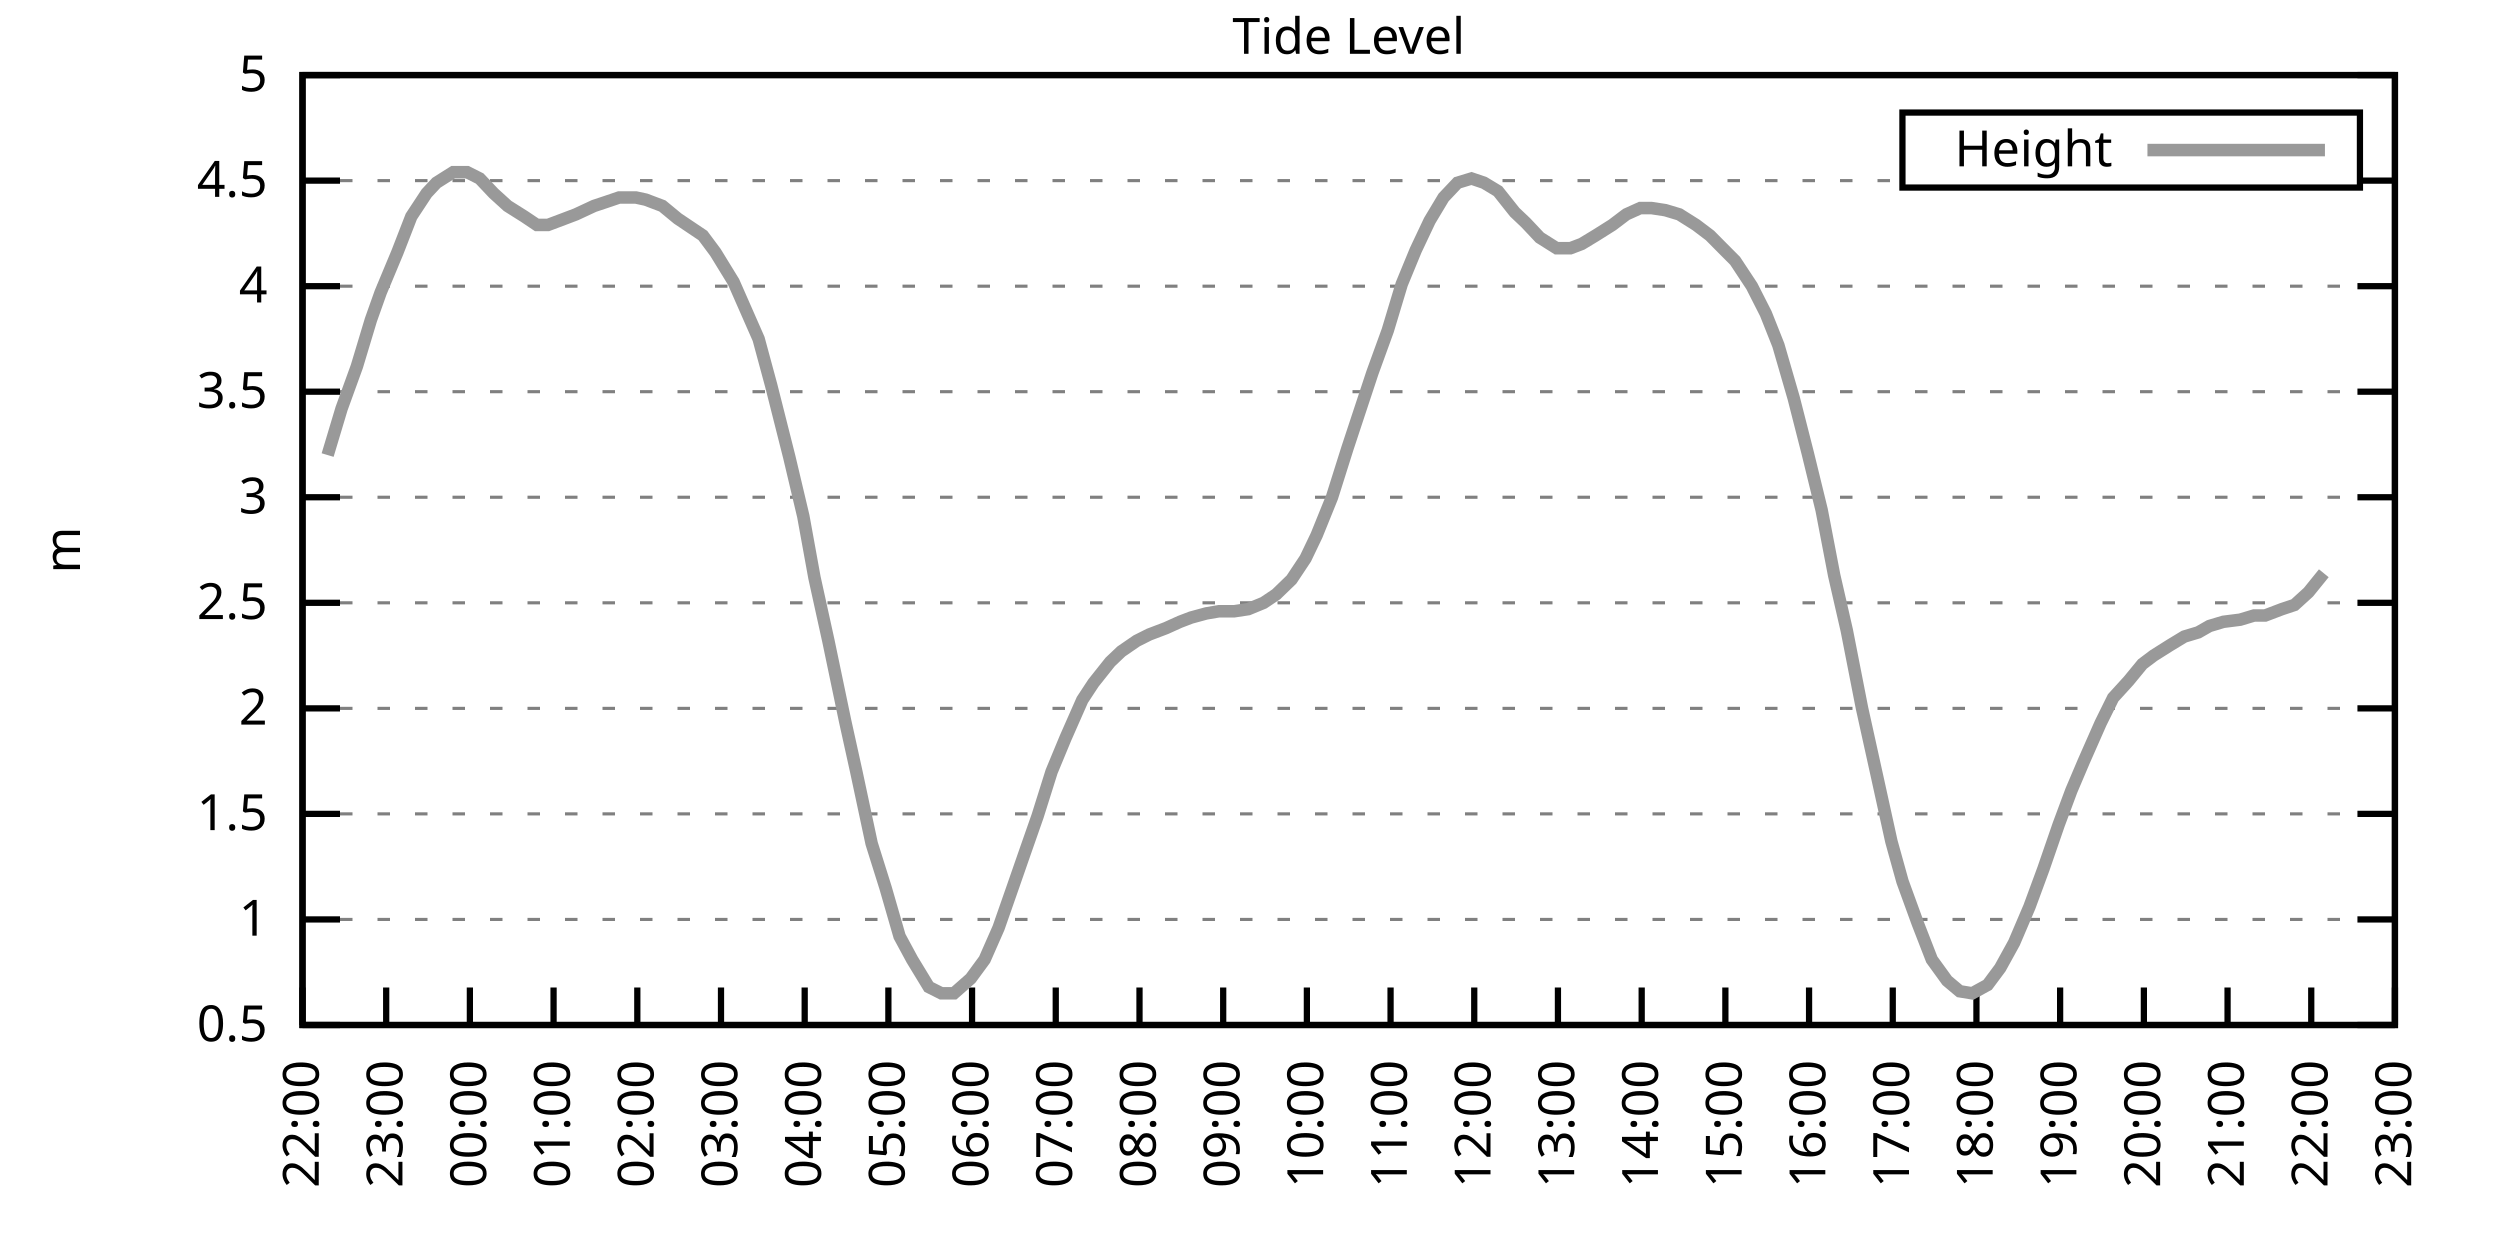
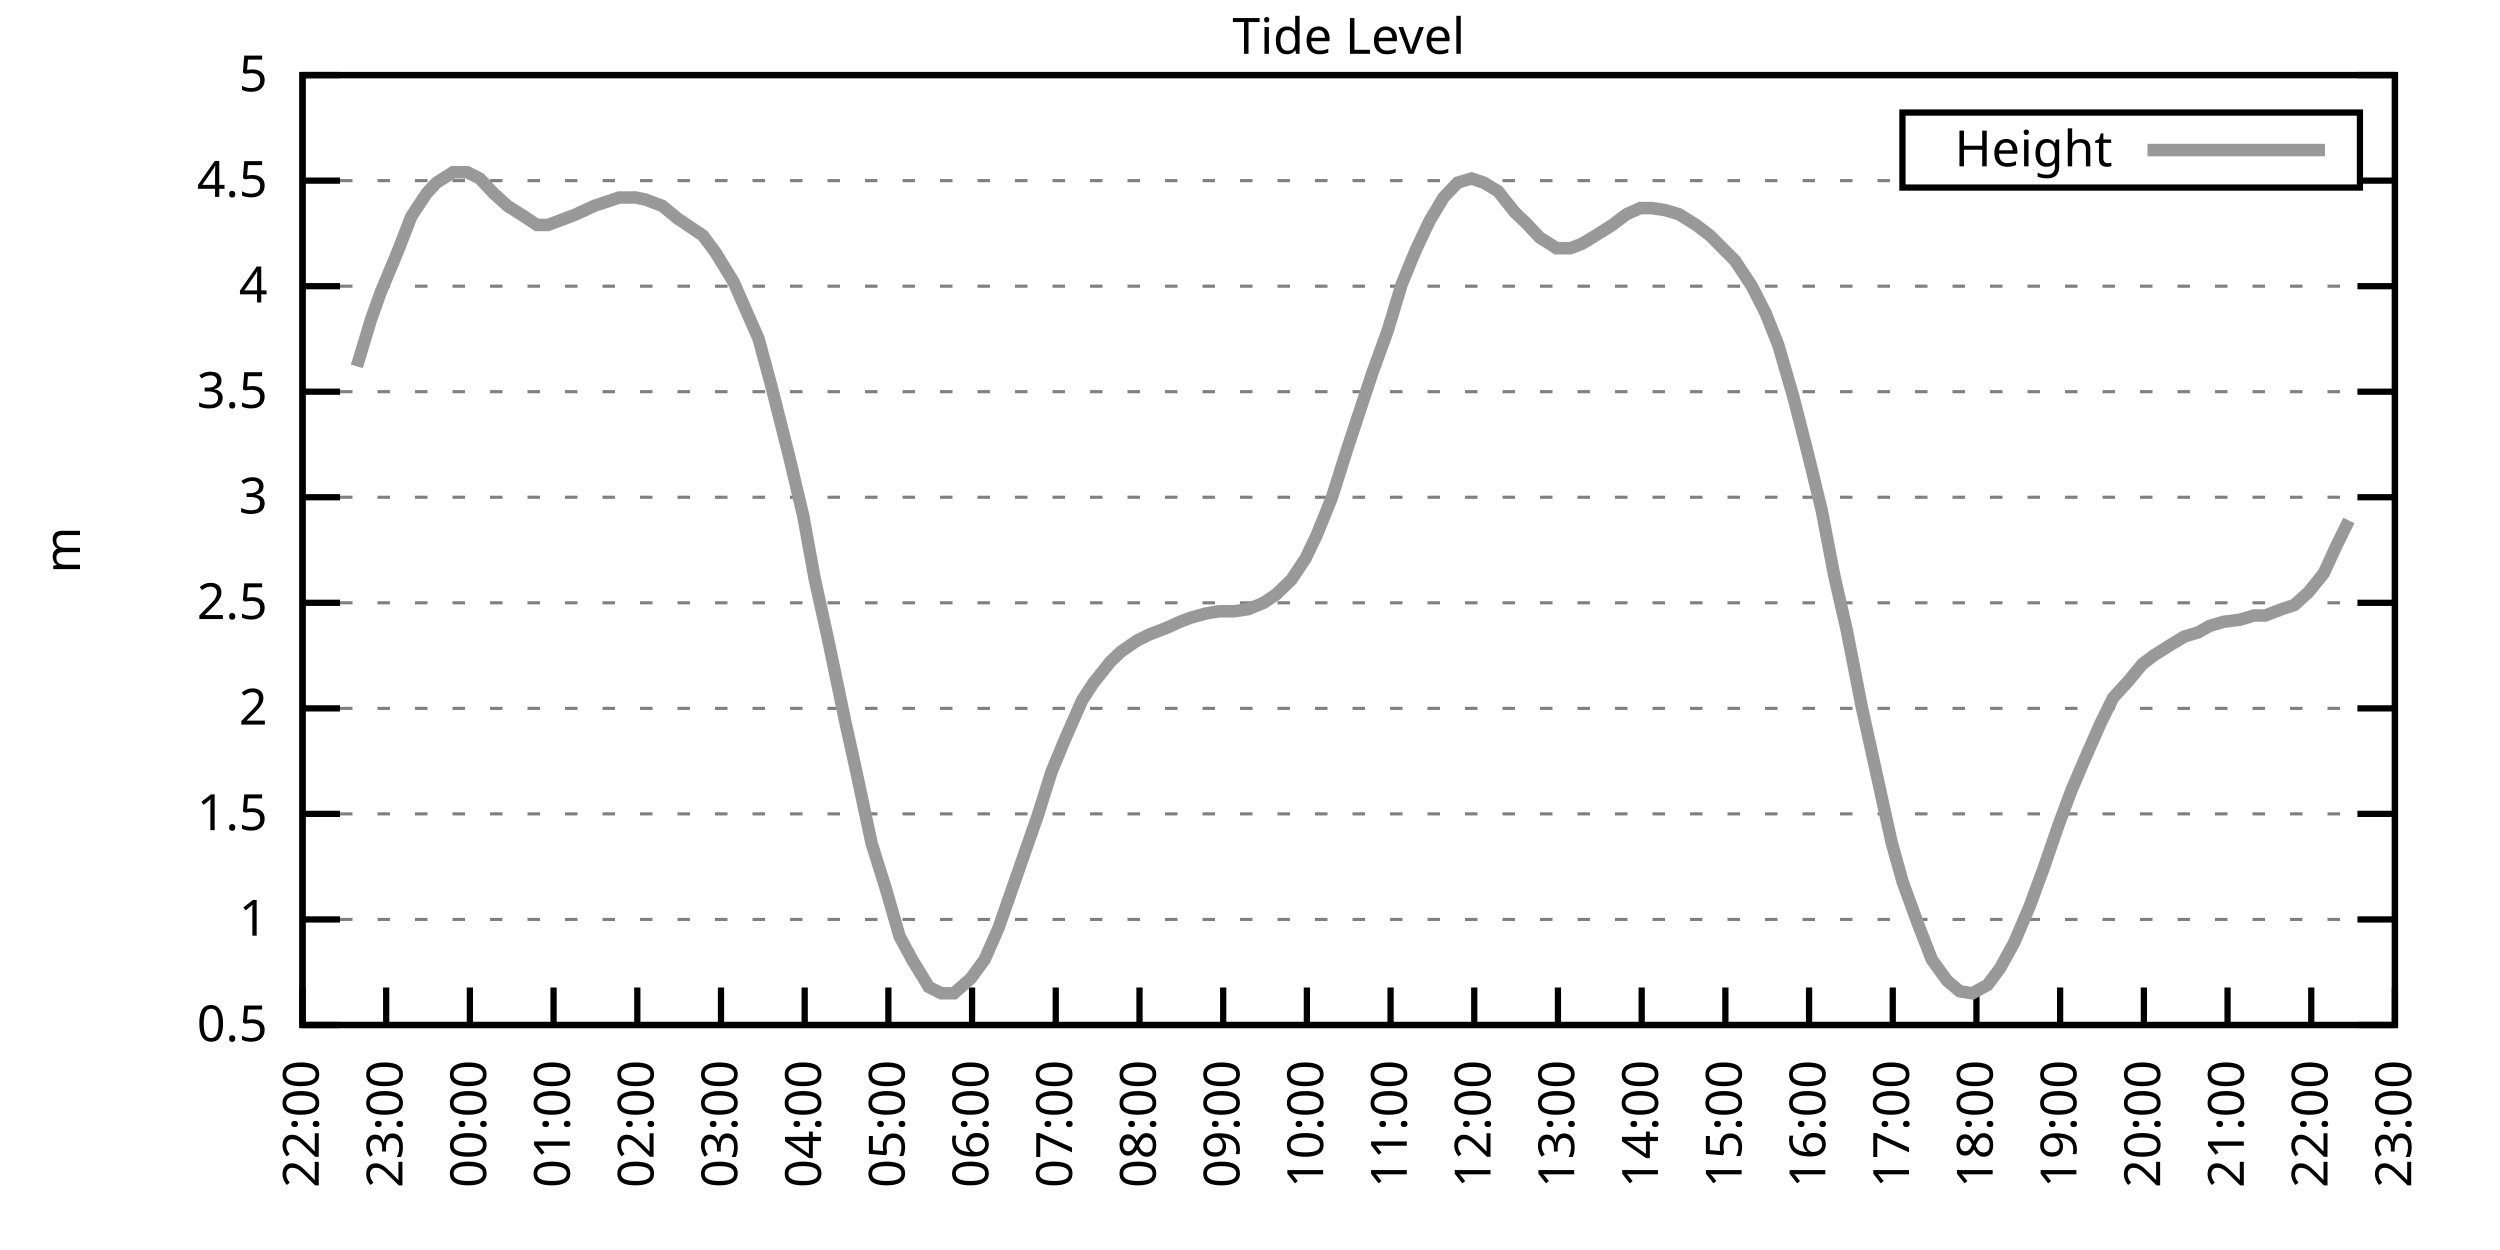
<svg xmlns="http://www.w3.org/2000/svg" xmlns:xlink="http://www.w3.org/1999/xlink" width="400" height="200" viewBox="0 0 400 200">
  <g id="gnuplot_canvas">
    <rect x="0" y="0" width="400" height="200" fill="none" />
    <defs>
      <circle id="gpDot" r="0.5" stroke-width="0.5" stroke="currentColor" />
      <path id="gpPt0" stroke-width="0.333" stroke="currentColor" d="M-1,0 h2 M0,-1 v2" />
      <path id="gpPt1" stroke-width="0.333" stroke="currentColor" d="M-1,-1 L1,1 M1,-1 L-1,1" />
      <path id="gpPt2" stroke-width="0.333" stroke="currentColor" d="M-1,0 L1,0 M0,-1 L0,1 M-1,-1 L1,1 M-1,1 L1,-1" />
      <rect id="gpPt3" stroke-width="0.333" stroke="currentColor" x="-1" y="-1" width="2" height="2" />
      <rect id="gpPt4" stroke-width="0.333" stroke="currentColor" fill="currentColor" x="-1" y="-1" width="2" height="2" />
      <circle id="gpPt5" stroke-width="0.333" stroke="currentColor" cx="0" cy="0" r="1" />
      <use xlink:href="#gpPt5" id="gpPt6" fill="currentColor" stroke="none" />
      <path id="gpPt7" stroke-width="0.333" stroke="currentColor" d="M0,-1.33 L-1.33,0.67 L1.33,0.67 z" />
      <use xlink:href="#gpPt7" id="gpPt8" fill="currentColor" stroke="none" />
      <use xlink:href="#gpPt7" id="gpPt9" stroke="currentColor" transform="rotate(180)" />
      <use xlink:href="#gpPt9" id="gpPt10" fill="currentColor" stroke="none" />
      <use xlink:href="#gpPt3" id="gpPt11" stroke="currentColor" transform="rotate(45)" />
      <use xlink:href="#gpPt11" id="gpPt12" fill="currentColor" stroke="none" />
      <path id="gpPt13" stroke-width="0.333" stroke="currentColor" d="M0,1.330 L1.265,0.411 L0.782,-1.067 L-0.782,-1.076 L-1.265,0.411 z" />
      <use xlink:href="#gpPt13" id="gpPt14" fill="currentColor" stroke="none" />
      <filter id="textbox" filterUnits="objectBoundingBox" x="0" y="0" height="1" width="1">
        <feFlood flood-color="white" flood-opacity="1" result="bgnd" />
        <feComposite in="SourceGraphic" in2="bgnd" operator="atop" />
      </filter>
      <filter id="greybox" filterUnits="objectBoundingBox" x="0" y="0" height="1" width="1">
        <feFlood flood-color="lightgrey" flood-opacity="1" result="grey" />
        <feComposite in="SourceGraphic" in2="grey" operator="atop" />
      </filter>
    </defs>
    <g fill="none" color="white" stroke="currentColor" stroke-width="1.00" stroke-linecap="butt" stroke-linejoin="miter">
</g>
    <g fill="none" color="black" stroke="currentColor" stroke-width="1.00" stroke-linecap="butt" stroke-linejoin="miter">
      <g stroke="none" shape-rendering="crispEdges">
        <polygon fill="rgb(255, 255, 255)" points="48.40,164.00 383.18,164.00 383.18,12.02 48.40,12.02 " />
      </g>
    </g>
    <g fill="none" color="black" stroke="currentColor" stroke-width="1.00" stroke-linecap="butt" stroke-linejoin="miter">
</g>
    <g fill="none" color="black" stroke="black" stroke-width="0.50" stroke-linecap="butt" stroke-linejoin="miter">
</g>
    <g fill="none" color="gray" stroke="currentColor" stroke-width="0.50" stroke-linecap="butt" stroke-linejoin="miter">
      <path stroke="gray" stroke-dasharray="2,4" class="gridline" d="M48.40,164.00 L383.19,164.00  " />
    </g>
    <g fill="none" color="gray" stroke="gray" stroke-width="1.00" stroke-linecap="butt" stroke-linejoin="miter">
</g>
    <g fill="none" color="black" stroke="currentColor" stroke-width="1.00" stroke-linecap="butt" stroke-linejoin="miter">
      <path stroke="black" d="M48.40,164.00 L54.40,164.00 M383.19,164.00 L377.19,164.00  " />
      <g transform="translate(42.80,166.60)" stroke="none" fill="black" font-family="Sans" font-size="8.00" text-anchor="end">
        <text>
          <tspan font-family="Sans"> 0.5</tspan>
        </text>
      </g>
    </g>
    <g fill="none" color="black" stroke="currentColor" stroke-width="1.00" stroke-linecap="butt" stroke-linejoin="miter">
</g>
    <g fill="none" color="black" stroke="black" stroke-width="0.50" stroke-linecap="butt" stroke-linejoin="miter">
</g>
    <g fill="none" color="gray" stroke="currentColor" stroke-width="0.50" stroke-linecap="butt" stroke-linejoin="miter">
      <path stroke="gray" stroke-dasharray="2,4" class="gridline" d="M48.40,147.11 L383.19,147.11  " />
    </g>
    <g fill="none" color="gray" stroke="gray" stroke-width="1.00" stroke-linecap="butt" stroke-linejoin="miter">
</g>
    <g fill="none" color="black" stroke="currentColor" stroke-width="1.00" stroke-linecap="butt" stroke-linejoin="miter">
      <path stroke="black" d="M48.40,147.11 L54.40,147.11 M383.19,147.11 L377.19,147.11  " />
      <g transform="translate(42.80,149.71)" stroke="none" fill="black" font-family="Sans" font-size="8.00" text-anchor="end">
        <text>
          <tspan font-family="Sans"> 1</tspan>
        </text>
      </g>
    </g>
    <g fill="none" color="black" stroke="currentColor" stroke-width="1.00" stroke-linecap="butt" stroke-linejoin="miter">
</g>
    <g fill="none" color="black" stroke="black" stroke-width="0.50" stroke-linecap="butt" stroke-linejoin="miter">
</g>
    <g fill="none" color="gray" stroke="currentColor" stroke-width="0.50" stroke-linecap="butt" stroke-linejoin="miter">
      <path stroke="gray" stroke-dasharray="2,4" class="gridline" d="M48.40,130.22 L383.19,130.22  " />
    </g>
    <g fill="none" color="gray" stroke="gray" stroke-width="1.00" stroke-linecap="butt" stroke-linejoin="miter">
</g>
    <g fill="none" color="black" stroke="currentColor" stroke-width="1.00" stroke-linecap="butt" stroke-linejoin="miter">
      <path stroke="black" d="M48.40,130.22 L54.40,130.22 M383.19,130.22 L377.19,130.22  " />
      <g transform="translate(42.80,132.82)" stroke="none" fill="black" font-family="Sans" font-size="8.00" text-anchor="end">
        <text>
          <tspan font-family="Sans"> 1.5</tspan>
        </text>
      </g>
    </g>
    <g fill="none" color="black" stroke="currentColor" stroke-width="1.00" stroke-linecap="butt" stroke-linejoin="miter">
</g>
    <g fill="none" color="black" stroke="black" stroke-width="0.50" stroke-linecap="butt" stroke-linejoin="miter">
</g>
    <g fill="none" color="gray" stroke="currentColor" stroke-width="0.50" stroke-linecap="butt" stroke-linejoin="miter">
      <path stroke="gray" stroke-dasharray="2,4" class="gridline" d="M48.40,113.34 L383.19,113.34  " />
    </g>
    <g fill="none" color="gray" stroke="gray" stroke-width="1.00" stroke-linecap="butt" stroke-linejoin="miter">
</g>
    <g fill="none" color="black" stroke="currentColor" stroke-width="1.00" stroke-linecap="butt" stroke-linejoin="miter">
      <path stroke="black" d="M48.40,113.34 L54.40,113.34 M383.19,113.34 L377.19,113.34  " />
      <g transform="translate(42.80,115.94)" stroke="none" fill="black" font-family="Sans" font-size="8.00" text-anchor="end">
        <text>
          <tspan font-family="Sans"> 2</tspan>
        </text>
      </g>
    </g>
    <g fill="none" color="black" stroke="currentColor" stroke-width="1.00" stroke-linecap="butt" stroke-linejoin="miter">
</g>
    <g fill="none" color="black" stroke="black" stroke-width="0.50" stroke-linecap="butt" stroke-linejoin="miter">
</g>
    <g fill="none" color="gray" stroke="currentColor" stroke-width="0.50" stroke-linecap="butt" stroke-linejoin="miter">
      <path stroke="gray" stroke-dasharray="2,4" class="gridline" d="M48.40,96.45 L383.19,96.45  " />
    </g>
    <g fill="none" color="gray" stroke="gray" stroke-width="1.00" stroke-linecap="butt" stroke-linejoin="miter">
</g>
    <g fill="none" color="black" stroke="currentColor" stroke-width="1.00" stroke-linecap="butt" stroke-linejoin="miter">
      <path stroke="black" d="M48.40,96.45 L54.40,96.45 M383.19,96.45 L377.19,96.45  " />
      <g transform="translate(42.80,99.05)" stroke="none" fill="black" font-family="Sans" font-size="8.00" text-anchor="end">
        <text>
          <tspan font-family="Sans"> 2.5</tspan>
        </text>
      </g>
    </g>
    <g fill="none" color="black" stroke="currentColor" stroke-width="1.00" stroke-linecap="butt" stroke-linejoin="miter">
</g>
    <g fill="none" color="black" stroke="black" stroke-width="0.50" stroke-linecap="butt" stroke-linejoin="miter">
</g>
    <g fill="none" color="gray" stroke="currentColor" stroke-width="0.50" stroke-linecap="butt" stroke-linejoin="miter">
      <path stroke="gray" stroke-dasharray="2,4" class="gridline" d="M48.40,79.56 L383.19,79.56  " />
    </g>
    <g fill="none" color="gray" stroke="gray" stroke-width="1.00" stroke-linecap="butt" stroke-linejoin="miter">
</g>
    <g fill="none" color="black" stroke="currentColor" stroke-width="1.00" stroke-linecap="butt" stroke-linejoin="miter">
      <path stroke="black" d="M48.40,79.56 L54.40,79.56 M383.19,79.56 L377.19,79.56  " />
      <g transform="translate(42.80,82.16)" stroke="none" fill="black" font-family="Sans" font-size="8.00" text-anchor="end">
        <text>
          <tspan font-family="Sans"> 3</tspan>
        </text>
      </g>
    </g>
    <g fill="none" color="black" stroke="currentColor" stroke-width="1.00" stroke-linecap="butt" stroke-linejoin="miter">
</g>
    <g fill="none" color="black" stroke="black" stroke-width="0.50" stroke-linecap="butt" stroke-linejoin="miter">
</g>
    <g fill="none" color="gray" stroke="currentColor" stroke-width="0.50" stroke-linecap="butt" stroke-linejoin="miter">
      <path stroke="gray" stroke-dasharray="2,4" class="gridline" d="M48.40,62.67 L383.19,62.67  " />
    </g>
    <g fill="none" color="gray" stroke="gray" stroke-width="1.00" stroke-linecap="butt" stroke-linejoin="miter">
</g>
    <g fill="none" color="black" stroke="currentColor" stroke-width="1.00" stroke-linecap="butt" stroke-linejoin="miter">
      <path stroke="black" d="M48.40,62.67 L54.40,62.67 M383.19,62.67 L377.19,62.67  " />
      <g transform="translate(42.80,65.27)" stroke="none" fill="black" font-family="Sans" font-size="8.00" text-anchor="end">
        <text>
          <tspan font-family="Sans"> 3.5</tspan>
        </text>
      </g>
    </g>
    <g fill="none" color="black" stroke="currentColor" stroke-width="1.00" stroke-linecap="butt" stroke-linejoin="miter">
</g>
    <g fill="none" color="black" stroke="black" stroke-width="0.50" stroke-linecap="butt" stroke-linejoin="miter">
</g>
    <g fill="none" color="gray" stroke="currentColor" stroke-width="0.50" stroke-linecap="butt" stroke-linejoin="miter">
      <path stroke="gray" stroke-dasharray="2,4" class="gridline" d="M48.40,45.79 L383.19,45.79  " />
    </g>
    <g fill="none" color="gray" stroke="gray" stroke-width="1.00" stroke-linecap="butt" stroke-linejoin="miter">
</g>
    <g fill="none" color="black" stroke="currentColor" stroke-width="1.00" stroke-linecap="butt" stroke-linejoin="miter">
      <path stroke="black" d="M48.40,45.79 L54.40,45.79 M383.19,45.79 L377.19,45.79  " />
      <g transform="translate(42.80,48.39)" stroke="none" fill="black" font-family="Sans" font-size="8.00" text-anchor="end">
        <text>
          <tspan font-family="Sans"> 4</tspan>
        </text>
      </g>
    </g>
    <g fill="none" color="black" stroke="currentColor" stroke-width="1.00" stroke-linecap="butt" stroke-linejoin="miter">
</g>
    <g fill="none" color="black" stroke="black" stroke-width="0.50" stroke-linecap="butt" stroke-linejoin="miter">
</g>
    <g fill="none" color="gray" stroke="currentColor" stroke-width="0.50" stroke-linecap="butt" stroke-linejoin="miter">
      <path stroke="gray" stroke-dasharray="2,4" class="gridline" d="M48.40,28.90 L304.39,28.90 M377.59,28.90 L383.19,28.90  " />
    </g>
    <g fill="none" color="gray" stroke="gray" stroke-width="1.00" stroke-linecap="butt" stroke-linejoin="miter">
</g>
    <g fill="none" color="black" stroke="currentColor" stroke-width="1.00" stroke-linecap="butt" stroke-linejoin="miter">
      <path stroke="black" d="M48.40,28.90 L54.40,28.90 M383.19,28.90 L377.19,28.90  " />
      <g transform="translate(42.80,31.50)" stroke="none" fill="black" font-family="Sans" font-size="8.00" text-anchor="end">
        <text>
          <tspan font-family="Sans"> 4.5</tspan>
        </text>
      </g>
    </g>
    <g fill="none" color="black" stroke="currentColor" stroke-width="1.00" stroke-linecap="butt" stroke-linejoin="miter">
</g>
    <g fill="none" color="black" stroke="black" stroke-width="0.50" stroke-linecap="butt" stroke-linejoin="miter">
</g>
    <g fill="none" color="gray" stroke="currentColor" stroke-width="0.50" stroke-linecap="butt" stroke-linejoin="miter">
      <path stroke="gray" stroke-dasharray="2,4" class="gridline" d="M48.40,12.01 L383.19,12.01  " />
    </g>
    <g fill="none" color="gray" stroke="gray" stroke-width="1.00" stroke-linecap="butt" stroke-linejoin="miter">
</g>
    <g fill="none" color="black" stroke="currentColor" stroke-width="1.00" stroke-linecap="butt" stroke-linejoin="miter">
      <path stroke="black" d="M48.40,12.01 L54.40,12.01 M383.19,12.01 L377.19,12.01  " />
      <g transform="translate(42.80,14.61)" stroke="none" fill="black" font-family="Sans" font-size="8.00" text-anchor="end">
        <text>
          <tspan font-family="Sans"> 5</tspan>
        </text>
      </g>
    </g>
    <g fill="none" color="black" stroke="currentColor" stroke-width="1.00" stroke-linecap="butt" stroke-linejoin="miter">
      <path stroke="black" d="M48.40,164.00 L48.40,158.00  " />
      <g transform="translate(51.00,169.60) rotate(270.00)" stroke="none" fill="black" font-family="Sans" font-size="8.00" text-anchor="end">
        <text>
          <tspan font-family="Sans">22:00</tspan>
        </text>
      </g>
    </g>
    <g fill="none" color="black" stroke="currentColor" stroke-width="1.00" stroke-linecap="butt" stroke-linejoin="miter">
      <path stroke="black" d="M61.79,164.00 L61.79,158.00  " />
      <g transform="translate(64.39,169.60) rotate(270.00)" stroke="none" fill="black" font-family="Sans" font-size="8.00" text-anchor="end">
        <text>
          <tspan font-family="Sans">23:00</tspan>
        </text>
      </g>
    </g>
    <g fill="none" color="black" stroke="currentColor" stroke-width="1.00" stroke-linecap="butt" stroke-linejoin="miter">
      <path stroke="black" d="M75.18,164.00 L75.18,158.00  " />
      <g transform="translate(77.78,169.60) rotate(270.00)" stroke="none" fill="black" font-family="Sans" font-size="8.00" text-anchor="end">
        <text>
          <tspan font-family="Sans">00:00</tspan>
        </text>
      </g>
    </g>
    <g fill="none" color="black" stroke="currentColor" stroke-width="1.00" stroke-linecap="butt" stroke-linejoin="miter">
      <path stroke="black" d="M88.57,164.00 L88.57,158.00  " />
      <g transform="translate(91.17,169.60) rotate(270.00)" stroke="none" fill="black" font-family="Sans" font-size="8.00" text-anchor="end">
        <text>
          <tspan font-family="Sans">01:00</tspan>
        </text>
      </g>
    </g>
    <g fill="none" color="black" stroke="currentColor" stroke-width="1.00" stroke-linecap="butt" stroke-linejoin="miter">
      <path stroke="black" d="M101.97,164.00 L101.97,158.00  " />
      <g transform="translate(104.57,169.60) rotate(270.00)" stroke="none" fill="black" font-family="Sans" font-size="8.00" text-anchor="end">
        <text>
          <tspan font-family="Sans">02:00</tspan>
        </text>
      </g>
    </g>
    <g fill="none" color="black" stroke="currentColor" stroke-width="1.00" stroke-linecap="butt" stroke-linejoin="miter">
      <path stroke="black" d="M115.36,164.00 L115.36,158.00  " />
      <g transform="translate(117.96,169.60) rotate(270.00)" stroke="none" fill="black" font-family="Sans" font-size="8.00" text-anchor="end">
        <text>
          <tspan font-family="Sans">03:00</tspan>
        </text>
      </g>
    </g>
    <g fill="none" color="black" stroke="currentColor" stroke-width="1.00" stroke-linecap="butt" stroke-linejoin="miter">
      <path stroke="black" d="M128.75,164.00 L128.75,158.00  " />
      <g transform="translate(131.35,169.60) rotate(270.00)" stroke="none" fill="black" font-family="Sans" font-size="8.00" text-anchor="end">
        <text>
          <tspan font-family="Sans">04:00</tspan>
        </text>
      </g>
    </g>
    <g fill="none" color="black" stroke="currentColor" stroke-width="1.00" stroke-linecap="butt" stroke-linejoin="miter">
      <path stroke="black" d="M142.14,164.00 L142.14,158.00  " />
      <g transform="translate(144.74,169.60) rotate(270.00)" stroke="none" fill="black" font-family="Sans" font-size="8.00" text-anchor="end">
        <text>
          <tspan font-family="Sans">05:00</tspan>
        </text>
      </g>
    </g>
    <g fill="none" color="black" stroke="currentColor" stroke-width="1.00" stroke-linecap="butt" stroke-linejoin="miter">
      <path stroke="black" d="M155.53,164.00 L155.53,158.00  " />
      <g transform="translate(158.13,169.60) rotate(270.00)" stroke="none" fill="black" font-family="Sans" font-size="8.00" text-anchor="end">
        <text>
          <tspan font-family="Sans">06:00</tspan>
        </text>
      </g>
    </g>
    <g fill="none" color="black" stroke="currentColor" stroke-width="1.00" stroke-linecap="butt" stroke-linejoin="miter">
      <path stroke="black" d="M168.92,164.00 L168.92,158.00  " />
      <g transform="translate(171.52,169.60) rotate(270.00)" stroke="none" fill="black" font-family="Sans" font-size="8.00" text-anchor="end">
        <text>
          <tspan font-family="Sans">07:00</tspan>
        </text>
      </g>
    </g>
    <g fill="none" color="black" stroke="currentColor" stroke-width="1.00" stroke-linecap="butt" stroke-linejoin="miter">
      <path stroke="black" d="M182.32,164.00 L182.32,158.00  " />
      <g transform="translate(184.92,169.60) rotate(270.00)" stroke="none" fill="black" font-family="Sans" font-size="8.00" text-anchor="end">
        <text>
          <tspan font-family="Sans">08:00</tspan>
        </text>
      </g>
    </g>
    <g fill="none" color="black" stroke="currentColor" stroke-width="1.00" stroke-linecap="butt" stroke-linejoin="miter">
      <path stroke="black" d="M195.71,164.00 L195.71,158.00  " />
      <g transform="translate(198.31,169.60) rotate(270.00)" stroke="none" fill="black" font-family="Sans" font-size="8.00" text-anchor="end">
        <text>
          <tspan font-family="Sans">09:00</tspan>
        </text>
      </g>
    </g>
    <g fill="none" color="black" stroke="currentColor" stroke-width="1.00" stroke-linecap="butt" stroke-linejoin="miter">
      <path stroke="black" d="M209.10,164.00 L209.10,158.00  " />
      <g transform="translate(211.70,169.60) rotate(270.00)" stroke="none" fill="black" font-family="Sans" font-size="8.00" text-anchor="end">
        <text>
          <tspan font-family="Sans">10:00</tspan>
        </text>
      </g>
    </g>
    <g fill="none" color="black" stroke="currentColor" stroke-width="1.00" stroke-linecap="butt" stroke-linejoin="miter">
      <path stroke="black" d="M222.49,164.00 L222.49,158.00  " />
      <g transform="translate(225.09,169.60) rotate(270.00)" stroke="none" fill="black" font-family="Sans" font-size="8.00" text-anchor="end">
        <text>
          <tspan font-family="Sans">11:00</tspan>
        </text>
      </g>
    </g>
    <g fill="none" color="black" stroke="currentColor" stroke-width="1.00" stroke-linecap="butt" stroke-linejoin="miter">
      <path stroke="black" d="M235.88,164.00 L235.88,158.00  " />
      <g transform="translate(238.48,169.60) rotate(270.00)" stroke="none" fill="black" font-family="Sans" font-size="8.00" text-anchor="end">
        <text>
          <tspan font-family="Sans">12:00</tspan>
        </text>
      </g>
    </g>
    <g fill="none" color="black" stroke="currentColor" stroke-width="1.00" stroke-linecap="butt" stroke-linejoin="miter">
      <path stroke="black" d="M249.27,164.00 L249.27,158.00  " />
      <g transform="translate(251.87,169.60) rotate(270.00)" stroke="none" fill="black" font-family="Sans" font-size="8.00" text-anchor="end">
        <text>
          <tspan font-family="Sans">13:00</tspan>
        </text>
      </g>
    </g>
    <g fill="none" color="black" stroke="currentColor" stroke-width="1.00" stroke-linecap="butt" stroke-linejoin="miter">
      <path stroke="black" d="M262.67,164.00 L262.67,158.00  " />
      <g transform="translate(265.27,169.60) rotate(270.00)" stroke="none" fill="black" font-family="Sans" font-size="8.00" text-anchor="end">
        <text>
          <tspan font-family="Sans">14:00</tspan>
        </text>
      </g>
    </g>
    <g fill="none" color="black" stroke="currentColor" stroke-width="1.00" stroke-linecap="butt" stroke-linejoin="miter">
      <path stroke="black" d="M276.06,164.00 L276.06,158.00  " />
      <g transform="translate(278.66,169.60) rotate(270.00)" stroke="none" fill="black" font-family="Sans" font-size="8.00" text-anchor="end">
        <text>
          <tspan font-family="Sans">15:00</tspan>
        </text>
      </g>
    </g>
    <g fill="none" color="black" stroke="currentColor" stroke-width="1.00" stroke-linecap="butt" stroke-linejoin="miter">
      <path stroke="black" d="M289.45,164.00 L289.45,158.00  " />
      <g transform="translate(292.05,169.60) rotate(270.00)" stroke="none" fill="black" font-family="Sans" font-size="8.00" text-anchor="end">
        <text>
          <tspan font-family="Sans">16:00</tspan>
        </text>
      </g>
    </g>
    <g fill="none" color="black" stroke="currentColor" stroke-width="1.00" stroke-linecap="butt" stroke-linejoin="miter">
      <path stroke="black" d="M302.84,164.00 L302.84,158.00  " />
      <g transform="translate(305.44,169.60) rotate(270.00)" stroke="none" fill="black" font-family="Sans" font-size="8.00" text-anchor="end">
        <text>
          <tspan font-family="Sans">17:00</tspan>
        </text>
      </g>
    </g>
    <g fill="none" color="black" stroke="currentColor" stroke-width="1.00" stroke-linecap="butt" stroke-linejoin="miter">
      <path stroke="black" d="M316.23,164.00 L316.23,158.00  " />
      <g transform="translate(318.83,169.60) rotate(270.00)" stroke="none" fill="black" font-family="Sans" font-size="8.00" text-anchor="end">
        <text>
          <tspan font-family="Sans">18:00</tspan>
        </text>
      </g>
    </g>
    <g fill="none" color="black" stroke="currentColor" stroke-width="1.00" stroke-linecap="butt" stroke-linejoin="miter">
      <path stroke="black" d="M329.62,164.00 L329.62,158.00  " />
      <g transform="translate(332.22,169.60) rotate(270.00)" stroke="none" fill="black" font-family="Sans" font-size="8.00" text-anchor="end">
        <text>
          <tspan font-family="Sans">19:00</tspan>
        </text>
      </g>
    </g>
    <g fill="none" color="black" stroke="currentColor" stroke-width="1.00" stroke-linecap="butt" stroke-linejoin="miter">
      <path stroke="black" d="M343.02,164.00 L343.02,158.00  " />
      <g transform="translate(345.62,169.60) rotate(270.00)" stroke="none" fill="black" font-family="Sans" font-size="8.00" text-anchor="end">
        <text>
          <tspan font-family="Sans">20:00</tspan>
        </text>
      </g>
    </g>
    <g fill="none" color="black" stroke="currentColor" stroke-width="1.00" stroke-linecap="butt" stroke-linejoin="miter">
      <path stroke="black" d="M356.41,164.00 L356.41,158.00  " />
      <g transform="translate(359.01,169.60) rotate(270.00)" stroke="none" fill="black" font-family="Sans" font-size="8.00" text-anchor="end">
        <text>
          <tspan font-family="Sans">21:00</tspan>
        </text>
      </g>
    </g>
    <g fill="none" color="black" stroke="currentColor" stroke-width="1.00" stroke-linecap="butt" stroke-linejoin="miter">
      <path stroke="black" d="M369.80,164.00 L369.80,158.00  " />
      <g transform="translate(372.40,169.60) rotate(270.00)" stroke="none" fill="black" font-family="Sans" font-size="8.00" text-anchor="end">
        <text>
          <tspan font-family="Sans">22:00</tspan>
        </text>
      </g>
    </g>
    <g fill="none" color="black" stroke="currentColor" stroke-width="1.00" stroke-linecap="butt" stroke-linejoin="miter">
      <path stroke="black" d="M383.19,164.00 L383.19,158.00  " />
      <g transform="translate(385.79,169.60) rotate(270.00)" stroke="none" fill="black" font-family="Sans" font-size="8.00" text-anchor="end">
        <text>
          <tspan font-family="Sans">23:00</tspan>
        </text>
      </g>
    </g>
    <g fill="none" color="black" stroke="currentColor" stroke-width="1.00" stroke-linecap="butt" stroke-linejoin="miter">
</g>
    <g fill="none" color="black" stroke="currentColor" stroke-width="1.00" stroke-linecap="butt" stroke-linejoin="miter">
      <path stroke="black" d="M48.40,12.01 L48.40,164.00 L383.19,164.00 L383.19,12.01 L48.40,12.01 Z  " />
    </g>
    <g fill="none" color="black" stroke="currentColor" stroke-width="1.00" stroke-linecap="butt" stroke-linejoin="miter">
</g>
    <g fill="none" color="black" stroke="currentColor" stroke-width="1.00" stroke-linecap="butt" stroke-linejoin="miter">
      <path stroke="black" d="M304.39,30.01 L304.39,18.01 L377.59,18.01 L377.59,30.01 L304.39,30.01 Z  " />
    </g>
    <g id="Tide_level_plot_1">
      <g fill="none" color="white" stroke="black" stroke-width="2.00" stroke-linecap="butt" stroke-linejoin="miter">
</g>
      <g fill="none" color="black" stroke="currentColor" stroke-width="2.00" stroke-linecap="butt" stroke-linejoin="miter">
        <g transform="translate(337.99,26.61)" stroke="none" fill="black" font-family="Sans" font-size="8.00" text-anchor="end">
          <text>
            <tspan font-family="Sans">Height</tspan>
          </text>
        </g>
      </g>
      <g fill="none" color="black" stroke="currentColor" stroke-width="2.00" stroke-linecap="butt" stroke-linejoin="miter">
-         <path stroke="rgb(153, 153, 153)" d="M343.59,24.01 L371.99,24.01 M52.42,72.81 L54.65,65.38 L57.10,58.62 L59.34,51.19 L60.90,46.80 L63.58,40.38   L65.81,34.64 L68.26,30.92 L69.83,29.24 L72.50,27.55 L74.74,27.55 L76.75,28.56 L78.98,30.92 L81.21,32.95   L83.89,34.64 L85.90,35.99 L87.68,35.99 L90.36,34.98 L92.15,34.30 L95.05,32.95 L97.06,32.28 L99.06,31.60   L101.74,31.60 L103.31,31.94 L105.98,32.95 L108.44,34.98 L110.45,36.33 L112.46,37.68 L114.47,40.38 L117.37,45.11   L119.60,50.18 L121.38,54.23 L123.39,61.66 L126.29,73.14 L128.53,82.60 L130.31,92.40 L132.54,102.53 L135.22,115.36   L137.01,123.47 L139.46,134.95 L141.69,142.05 L143.93,149.81 L145.94,153.53 L148.61,157.92 L150.62,158.93 L152.63,158.93   L155.31,156.57 L157.54,153.53 L159.77,148.46 L162.01,142.05 L164.01,136.30 L166.02,130.56 L168.25,123.47 L170.49,118.07   L173.17,111.99 L174.95,109.28 L177.63,105.91 L179.41,104.22 L181.87,102.53 L183.88,101.52 L186.56,100.50 L188.79,99.49   L190.57,98.81 L193.03,98.14 L195.04,97.80 L197.49,97.80 L199.73,97.46 L202.18,96.45 L204.19,95.10 L206.64,92.73   L208.88,89.36 L210.66,85.64 L213.12,79.56 L215.57,71.79 L217.80,65.04 L219.59,59.63 L222.04,52.88 L224.28,45.45   L226.51,40.04 L228.74,35.32 L230.97,31.60 L233.20,29.24 L235.44,28.56 L237.44,29.24 L239.68,30.59 L242.36,33.96   L244.14,35.65 L246.37,38.02 L249.05,39.71 L251.28,39.71 L253.07,39.03 L255.30,37.68 L257.98,35.99 L260.21,34.30   L262.44,33.29 L264.23,33.29 L266.46,33.63 L268.69,34.30 L271.37,35.99 L273.60,37.68 L275.61,39.71 L277.62,41.73   L280.30,45.79 L282.53,50.18 L284.54,55.24 L286.99,63.69 L289.23,72.47 L291.46,81.59 L293.47,92.06 L295.48,100.84   L297.93,113.34 L300.39,124.48 L302.62,134.62 L304.40,141.03 L306.86,147.79 L309.09,153.53 L311.54,156.91 L313.55,158.60   L315.56,158.93 L318.02,157.58 L320.03,154.88 L322.26,150.83 L324.71,145.09 L326.95,139.01 L329.40,131.91 L331.41,126.51   L333.42,121.78 L336.10,115.70 L338.10,111.65 L340.56,108.95 L342.79,106.24 L344.58,104.89 L347.26,103.20 L349.49,101.85   L351.72,101.18 L353.51,100.16 L355.74,99.49 L358.42,99.15 L360.65,98.48 L362.43,98.48 L365.11,97.46 L367.12,96.79   L369.35,94.76 L371.81,91.72  " />
+         <path stroke="rgb(153, 153, 153)" d="M343.59,24.01 L371.99,24.01 M57.10,58.62 L59.34,51.19 L60.90,46.80 L63.58,40.38 L65.81,34.64 L68.26,30.92   L69.83,29.24 L72.50,27.55 L74.74,27.55 L76.75,28.56 L78.98,30.92 L81.21,32.95 L83.89,34.64 L85.90,35.99   L87.68,35.99 L90.36,34.98 L92.15,34.30 L95.05,32.95 L97.06,32.28 L99.06,31.60 L101.74,31.60 L103.31,31.94   L105.98,32.95 L108.44,34.98 L110.45,36.33 L112.46,37.68 L114.47,40.38 L117.37,45.11 L119.60,50.18 L121.38,54.23   L123.39,61.66 L126.29,73.14 L128.53,82.60 L130.31,92.40 L132.54,102.53 L135.22,115.36 L137.01,123.47 L139.46,134.95   L141.69,142.05 L143.93,149.81 L145.94,153.53 L148.61,157.92 L150.62,158.93 L152.63,158.93 L155.31,156.57 L157.54,153.53   L159.77,148.46 L162.01,142.05 L164.01,136.30 L166.02,130.56 L168.25,123.47 L170.49,118.07 L173.17,111.99 L174.95,109.28   L177.63,105.91 L179.41,104.22 L181.87,102.53 L183.88,101.52 L186.56,100.50 L188.79,99.49 L190.57,98.81 L193.03,98.14   L195.04,97.80 L197.49,97.80 L199.73,97.46 L202.18,96.45 L204.19,95.10 L206.64,92.73 L208.88,89.36 L210.66,85.64   L213.12,79.56 L215.57,71.79 L217.80,65.04 L219.59,59.63 L222.04,52.88 L224.28,45.45 L226.51,40.04 L228.74,35.32   L230.97,31.60 L233.20,29.24 L235.44,28.56 L237.44,29.24 L239.68,30.59 L242.36,33.96 L244.14,35.65 L246.37,38.02   L249.05,39.71 L251.28,39.71 L253.07,39.03 L255.30,37.68 L257.98,35.99 L260.21,34.30 L262.44,33.29 L264.23,33.29   L266.46,33.63 L268.69,34.30 L271.37,35.99 L273.60,37.68 L275.61,39.71 L277.62,41.73 L280.30,45.79 L282.53,50.18   L284.54,55.24 L286.99,63.69 L289.23,72.47 L291.46,81.59 L293.47,92.06 L295.48,100.84 L297.93,113.34 L300.39,124.48   L302.62,134.62 L304.40,141.03 L306.86,147.79 L309.09,153.53 L311.54,156.91 L313.55,158.60 L315.56,158.93 L318.02,157.58   L320.03,154.88 L322.26,150.83 L324.71,145.09 L326.95,139.01 L329.40,131.91 L331.41,126.51 L333.42,121.78 L336.10,115.70   L338.10,111.65 L340.56,108.95 L342.79,106.24 L344.58,104.89 L347.26,103.20 L349.49,101.85 L351.72,101.18 L353.51,100.16   L355.74,99.49 L358.42,99.15 L360.65,98.48 L362.43,98.48 L365.11,97.46 L367.12,96.79 L369.35,94.76 L371.81,91.72   L373.82,87.33 L375.82,83.28  " />
      </g>
    </g>
    <g fill="none" color="black" stroke="currentColor" stroke-width="2.00" stroke-linecap="butt" stroke-linejoin="miter">
</g>
    <g fill="none" color="black" stroke="black" stroke-width="1.00" stroke-linecap="butt" stroke-linejoin="miter">
</g>
    <g fill="none" color="black" stroke="currentColor" stroke-width="1.00" stroke-linecap="butt" stroke-linejoin="miter">
      <path stroke="black" d="M48.40,12.01 L48.40,164.00 L383.19,164.00 L383.19,12.01 L48.40,12.01 Z  " />
      <g transform="translate(12.80,88.01) rotate(270.00)" stroke="none" fill="black" font-family="Sans" font-size="8.00" text-anchor="middle">
        <text>
          <tspan font-family="Sans">m</tspan>
        </text>
      </g>
    </g>
    <g fill="none" color="black" stroke="currentColor" stroke-width="1.00" stroke-linecap="butt" stroke-linejoin="miter">
</g>
    <g fill="none" color="black" stroke="currentColor" stroke-width="1.00" stroke-linecap="butt" stroke-linejoin="miter">
      <g transform="translate(215.79,8.61)" stroke="none" fill="black" font-family="Sans" font-size="8.00" text-anchor="middle">
        <text>
          <tspan font-family="Sans">Tide Level</tspan>
        </text>
      </g>
    </g>
    <g fill="none" color="black" stroke="currentColor" stroke-width="1.00" stroke-linecap="butt" stroke-linejoin="miter">
</g>
  </g>
</svg>
